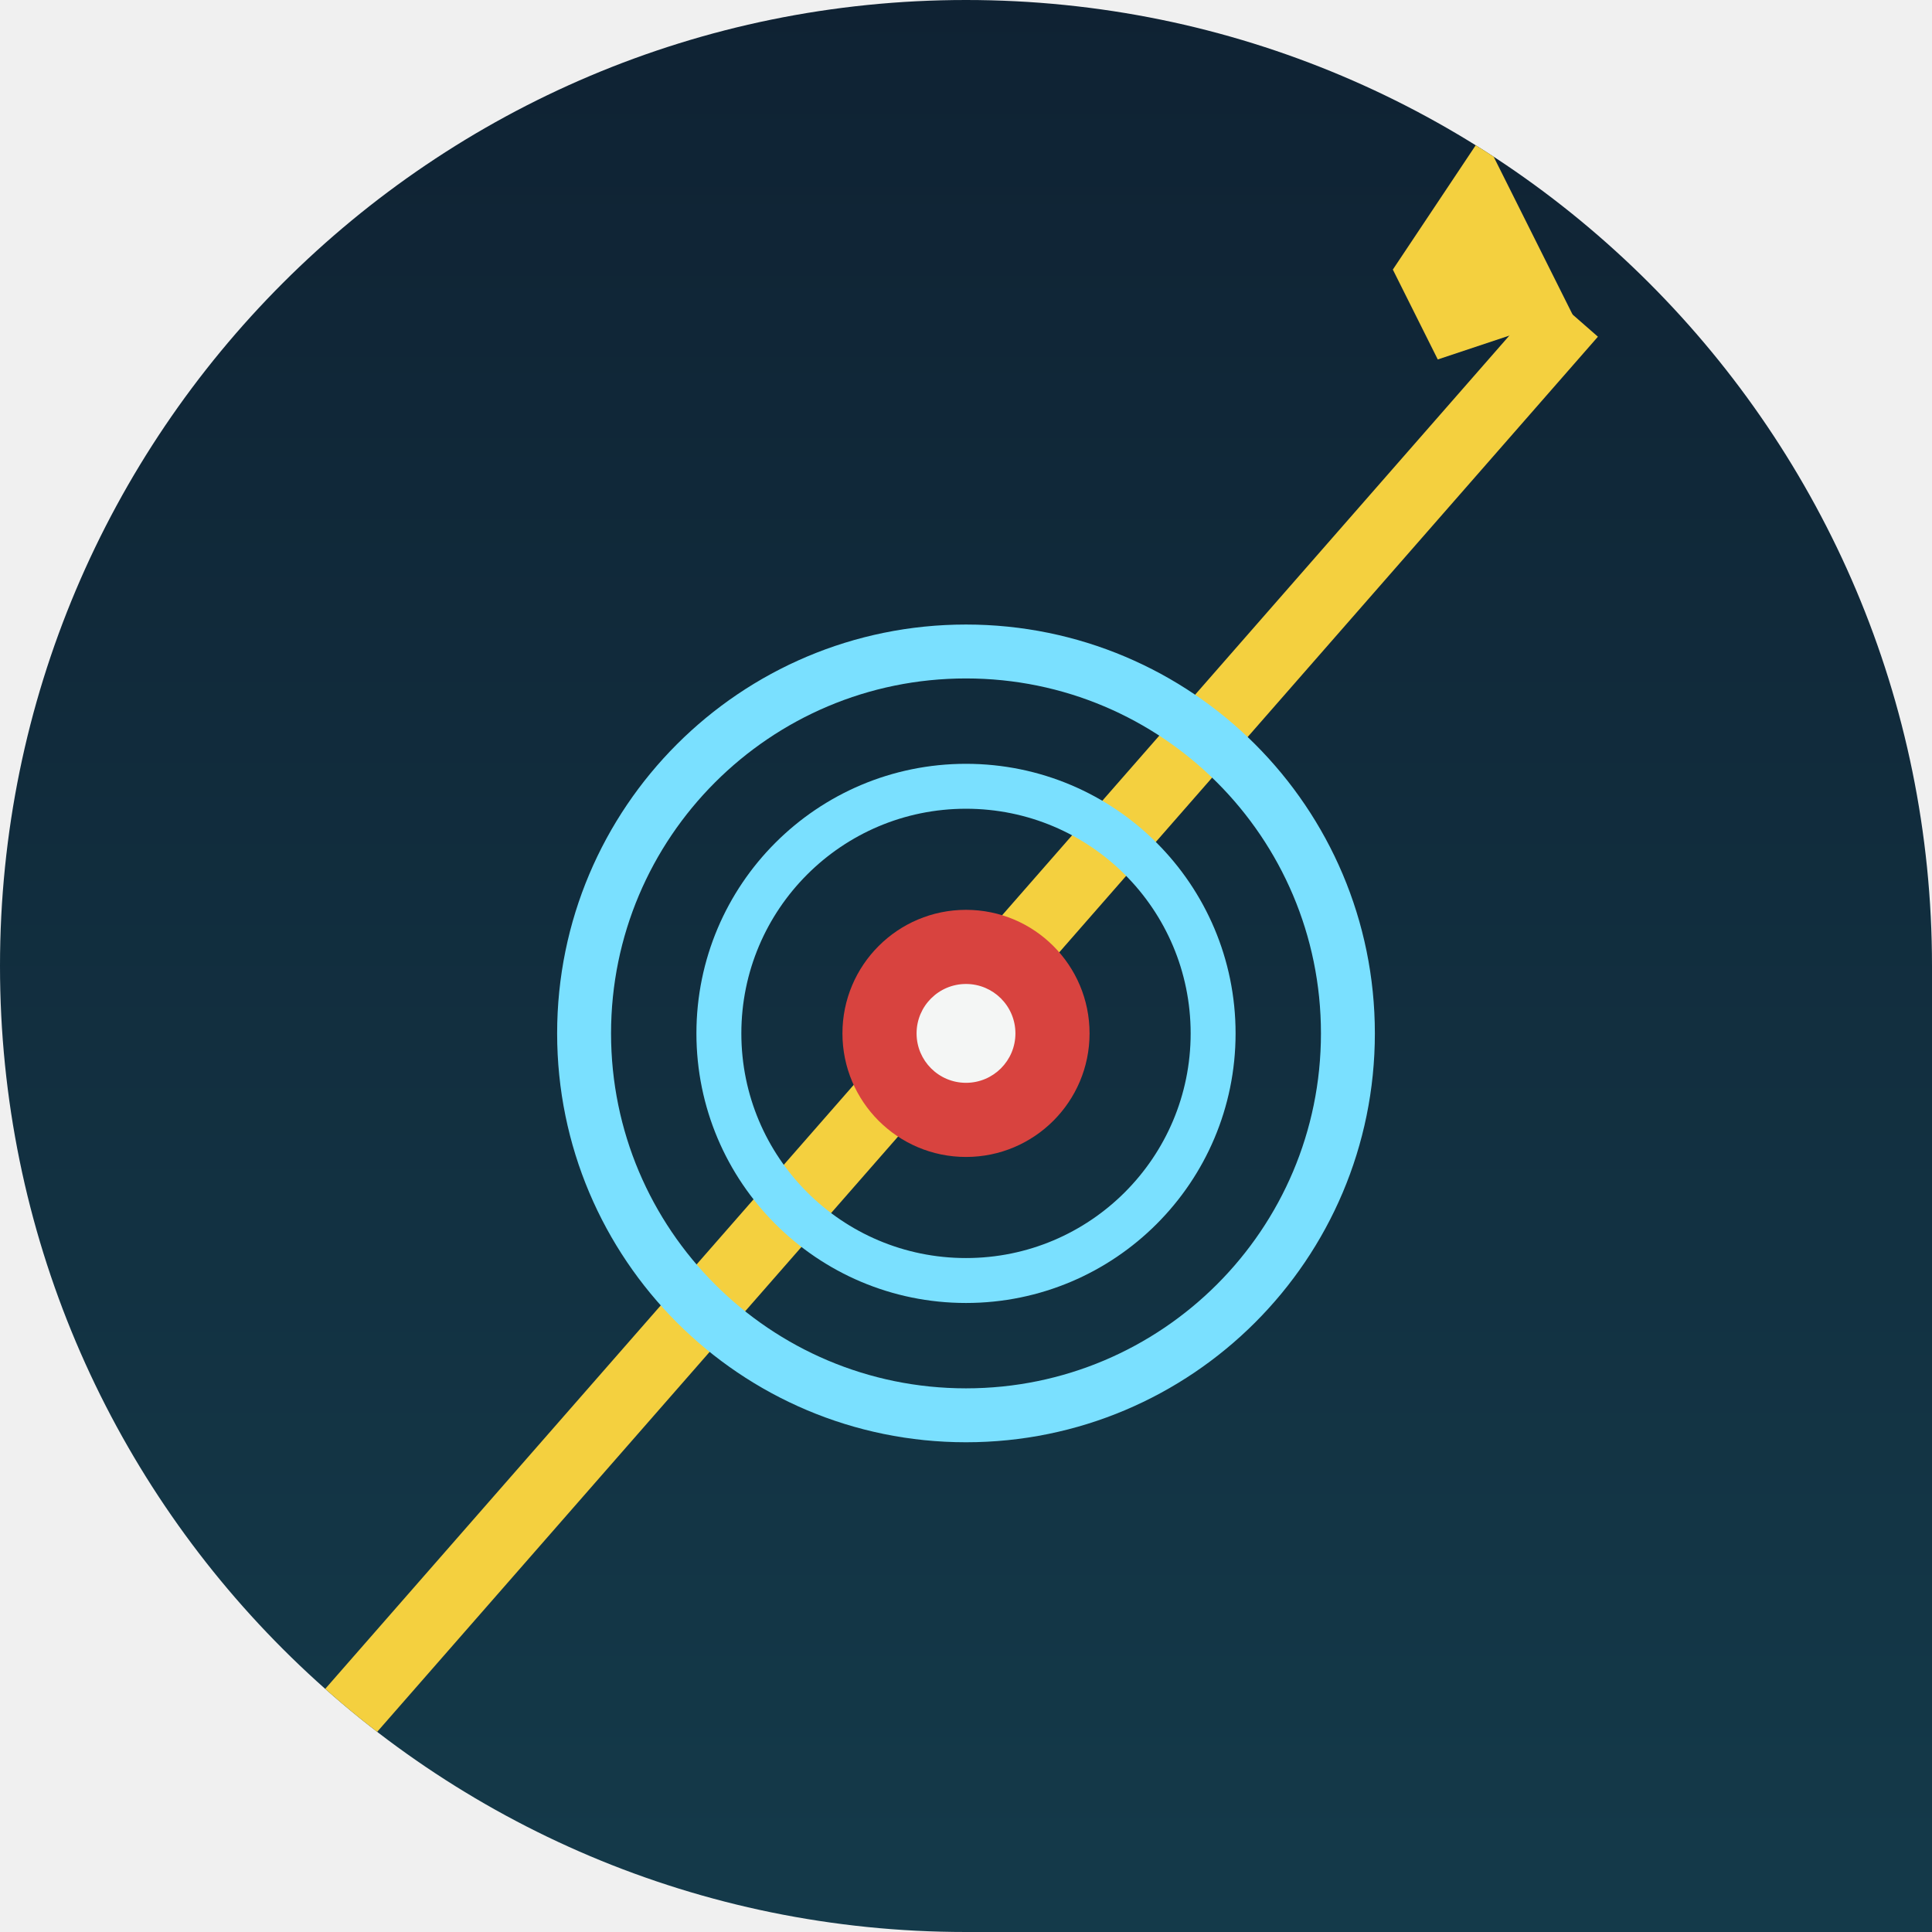
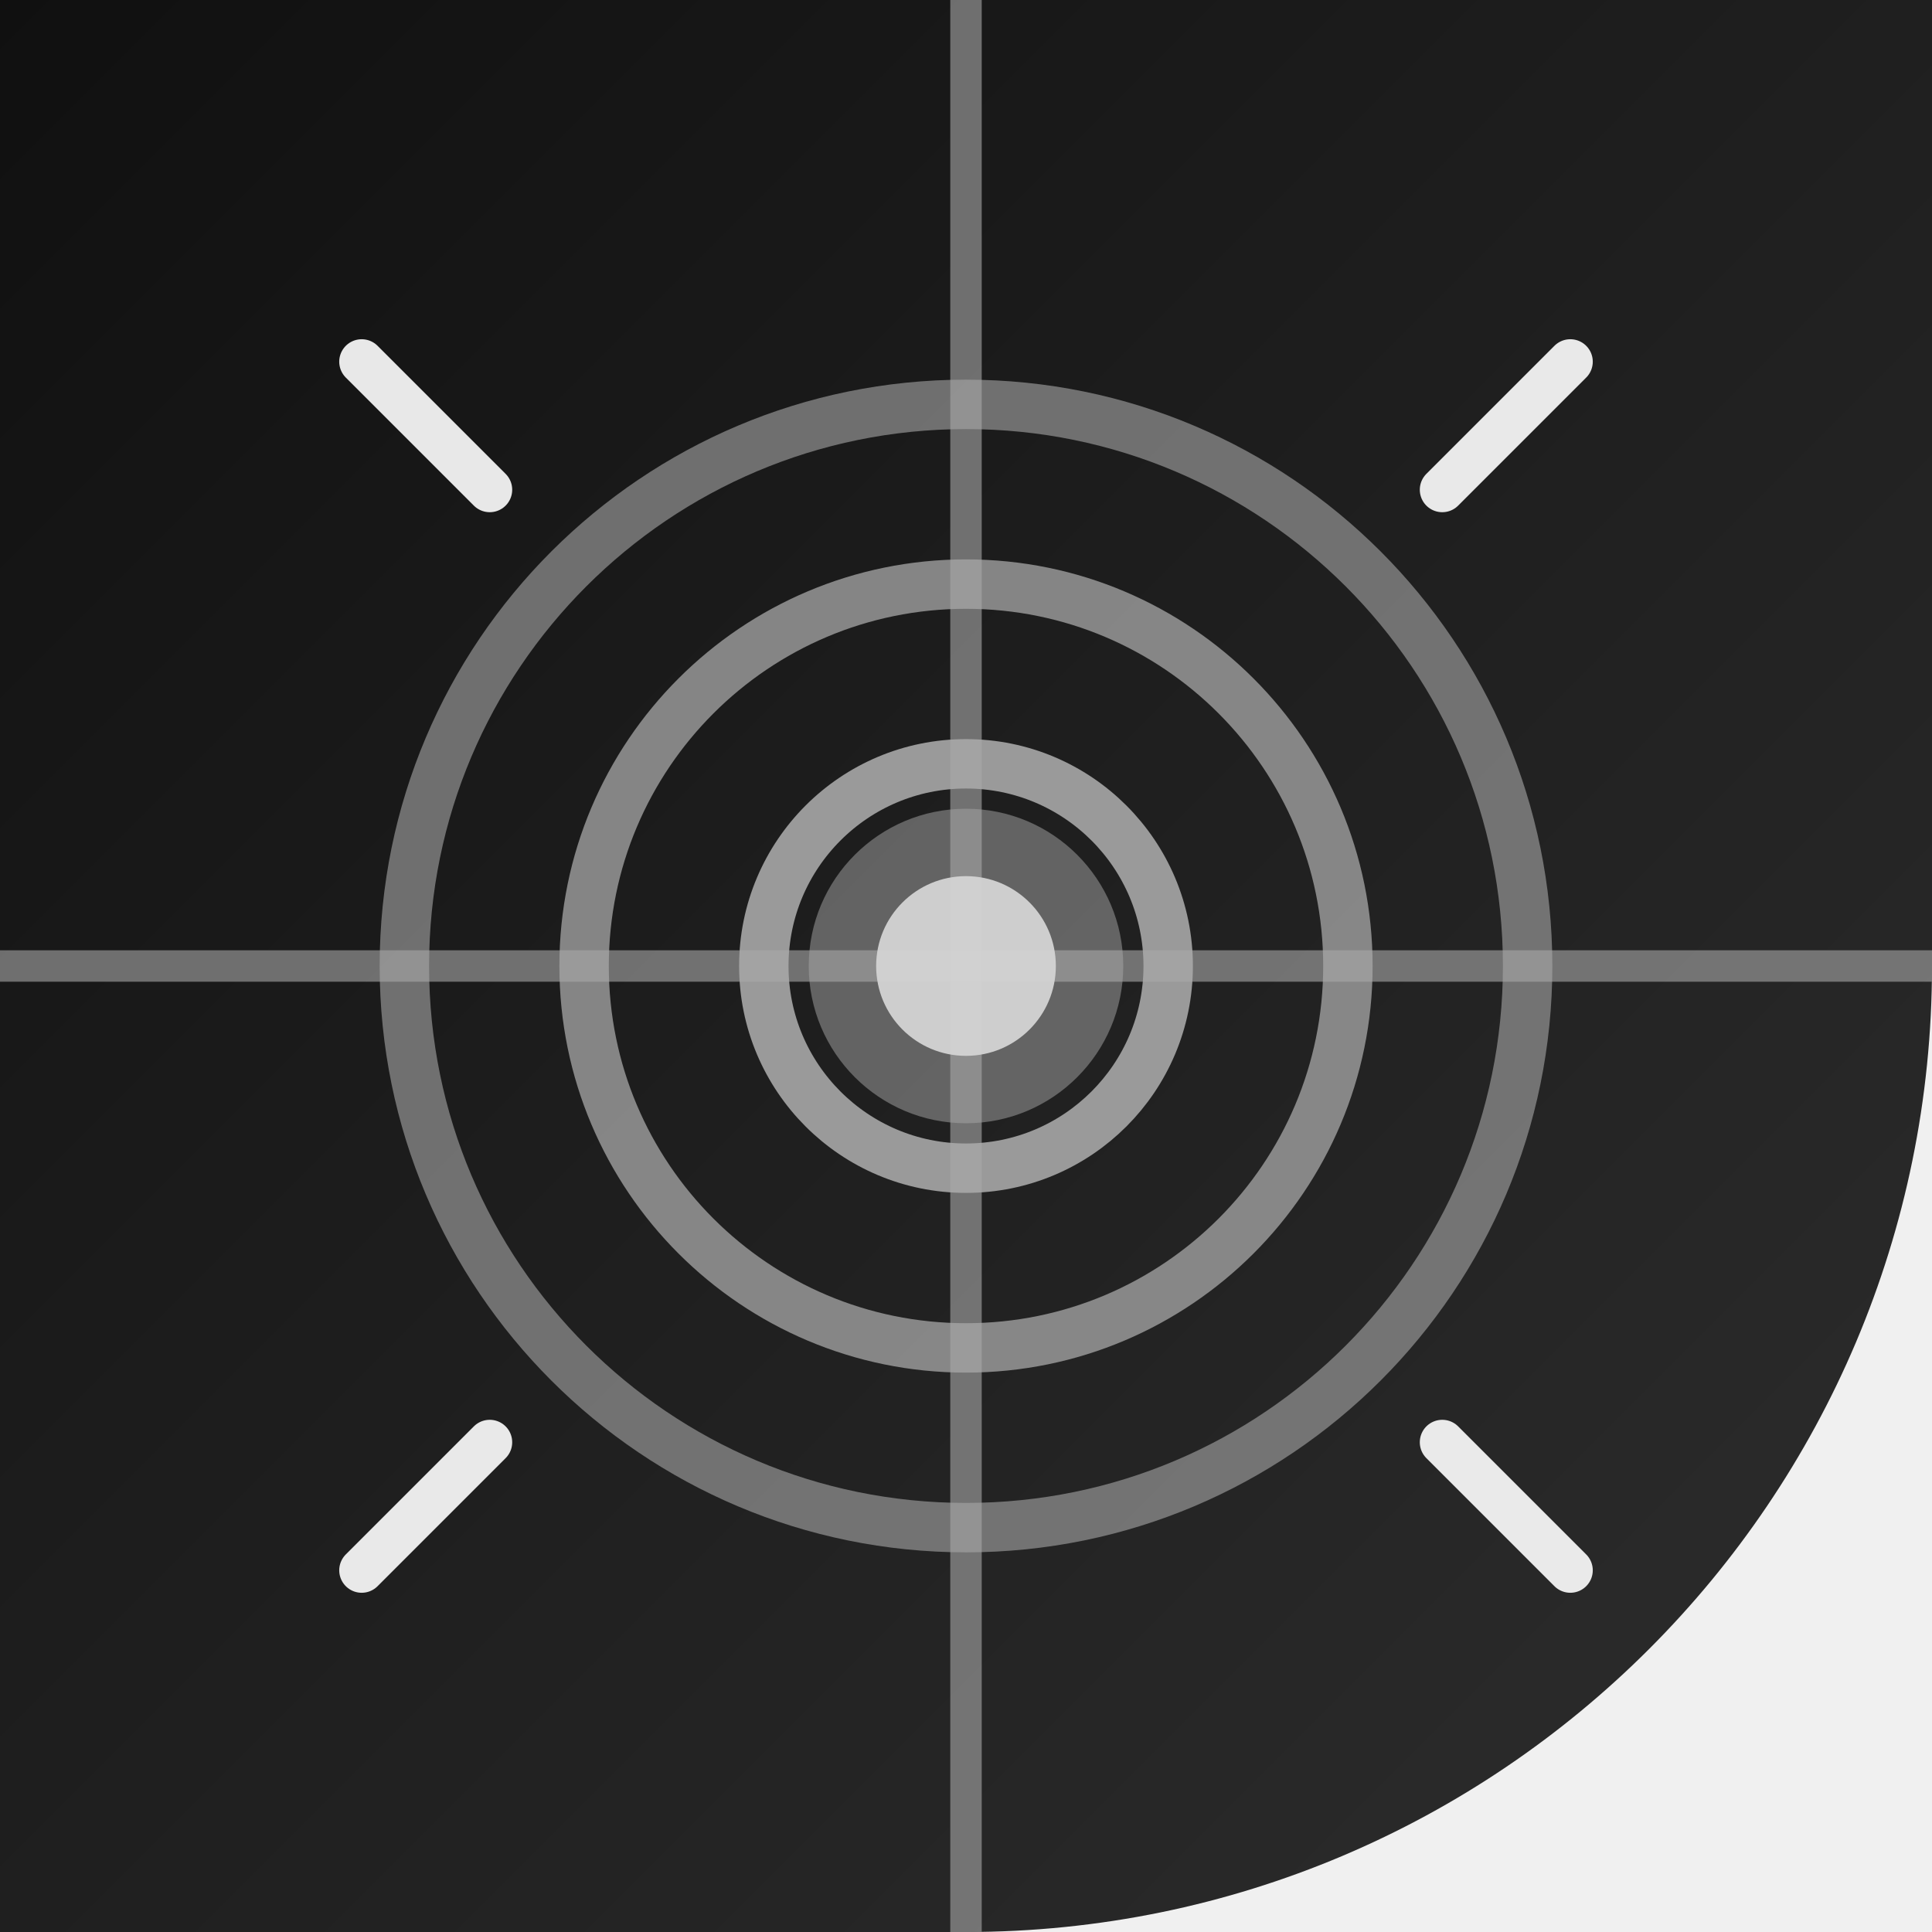
<svg xmlns="http://www.w3.org/2000/svg" width="86" height="86" viewBox="0 0 86 86">
  <defs>
+     <linearGradient id="gtimeshooter2" x1="0" y1="0" x2="1" y2="1">
+       <stop offset="0" stop-color="#101010" />
+       <stop offset="1" stop-color="#2e2e2e" />
+     </linearGradient>
    <clipPath id="ctimeshooter2">
-       <path d="M 0 0 L 86.0 0 L 86.0 86.0 L 0 86.0 Z M 0 43 A 43.0 43.0 0 0 1 43.0 0.0 L 0 0 Z M 43 0 A 43.0 43.0 0 0 1 86.0 43.0 L 86 0 Z M 43 86 A 43.0 43.0 0 0 1 0.0 43.0 L 0 86 Z" fill-rule="evenodd" />
+       <path d="M 0 0 L 86.0 0 L 86.0 86.0 L 0 86.0 Z M 86 43 A 43.0 43.0 0 0 1 43.0 86.0 L 86 86 Z" />
    </clipPath>
-     <linearGradient id="timeshooter2_bg" x1="0" y1="0" x2="0" y2="1">
-       <stop offset="0" stop-color="#0f2233" />
-       <stop offset="1" stop-color="#143a4a" />
-     </linearGradient>
  </defs>
  <g clip-path="url(#ctimeshooter2)">
-     <rect x="0" y="0" width="86" height="86" rx="0" fill="url(#timeshooter2_bg)" />
-     <line x1="14" y1="78" x2="70" y2="14" stroke="#f4d03f" stroke-width="3" />
-     <circle cx="43" cy="46" r="17" fill="none" stroke="#7ae0ff" stroke-width="2.4" />
-     <circle cx="43" cy="46" r="11" fill="none" stroke="#7ae0ff" stroke-width="2" />
-     <circle cx="43" cy="46" r="5.5" fill="#d8433f" />
-     <circle cx="43" cy="46" r="2.2" fill="#f4f6f5" />
-     <polygon points="62,12 66,6 70,14 64,16" fill="#f4d03f" />
+     <rect width="86" height="86" fill="url(#gtimeshooter2)" />
+     <circle cx="43" cy="43" r="9" fill="none" stroke="#a8a8a8" stroke-width="2.2" stroke-opacity="0.9" stroke-linecap="round" />
+     <circle cx="43" cy="43" r="17" fill="none" stroke="#a8a8a8" stroke-width="2.2" stroke-opacity="0.75" stroke-linecap="round" />
+     <circle cx="43" cy="43" r="25" fill="none" stroke="#a8a8a8" stroke-width="2.2" stroke-opacity="0.6" stroke-linecap="round" />
+     <line x1="43" y1="0" x2="43" y2="86" fill="none" stroke="#a8a8a8" stroke-width="1.4" stroke-opacity="0.6" stroke-linecap="round" />
+     <line x1="0" y1="43" x2="86" y2="43" fill="none" stroke="#a8a8a8" stroke-width="1.4" stroke-opacity="0.6" stroke-linecap="round" />
+     <line x1="64.2" y1="64.2" x2="69.9" y2="69.9" fill="none" stroke="#ffffff" stroke-width="2" stroke-opacity="0.9" stroke-linecap="round" />
+     <line x1="21.8" y1="64.2" x2="16.1" y2="69.9" fill="none" stroke="#ffffff" stroke-width="2" stroke-opacity="0.9" stroke-linecap="round" />
+     <line x1="21.8" y1="21.8" x2="16.1" y2="16.1" fill="none" stroke="#ffffff" stroke-width="2" stroke-opacity="0.9" stroke-linecap="round" />
+     <line x1="64.2" y1="21.8" x2="69.9" y2="16.1" fill="none" stroke="#ffffff" stroke-width="2" stroke-opacity="0.9" stroke-linecap="round" />
+     <circle cx="43" cy="43" r="4" fill="#ffffff" fill-opacity="0.95" />
+     <circle cx="43" cy="43" r="7" fill="#a8a8a8" fill-opacity="0.5" />
  </g>
</svg>
